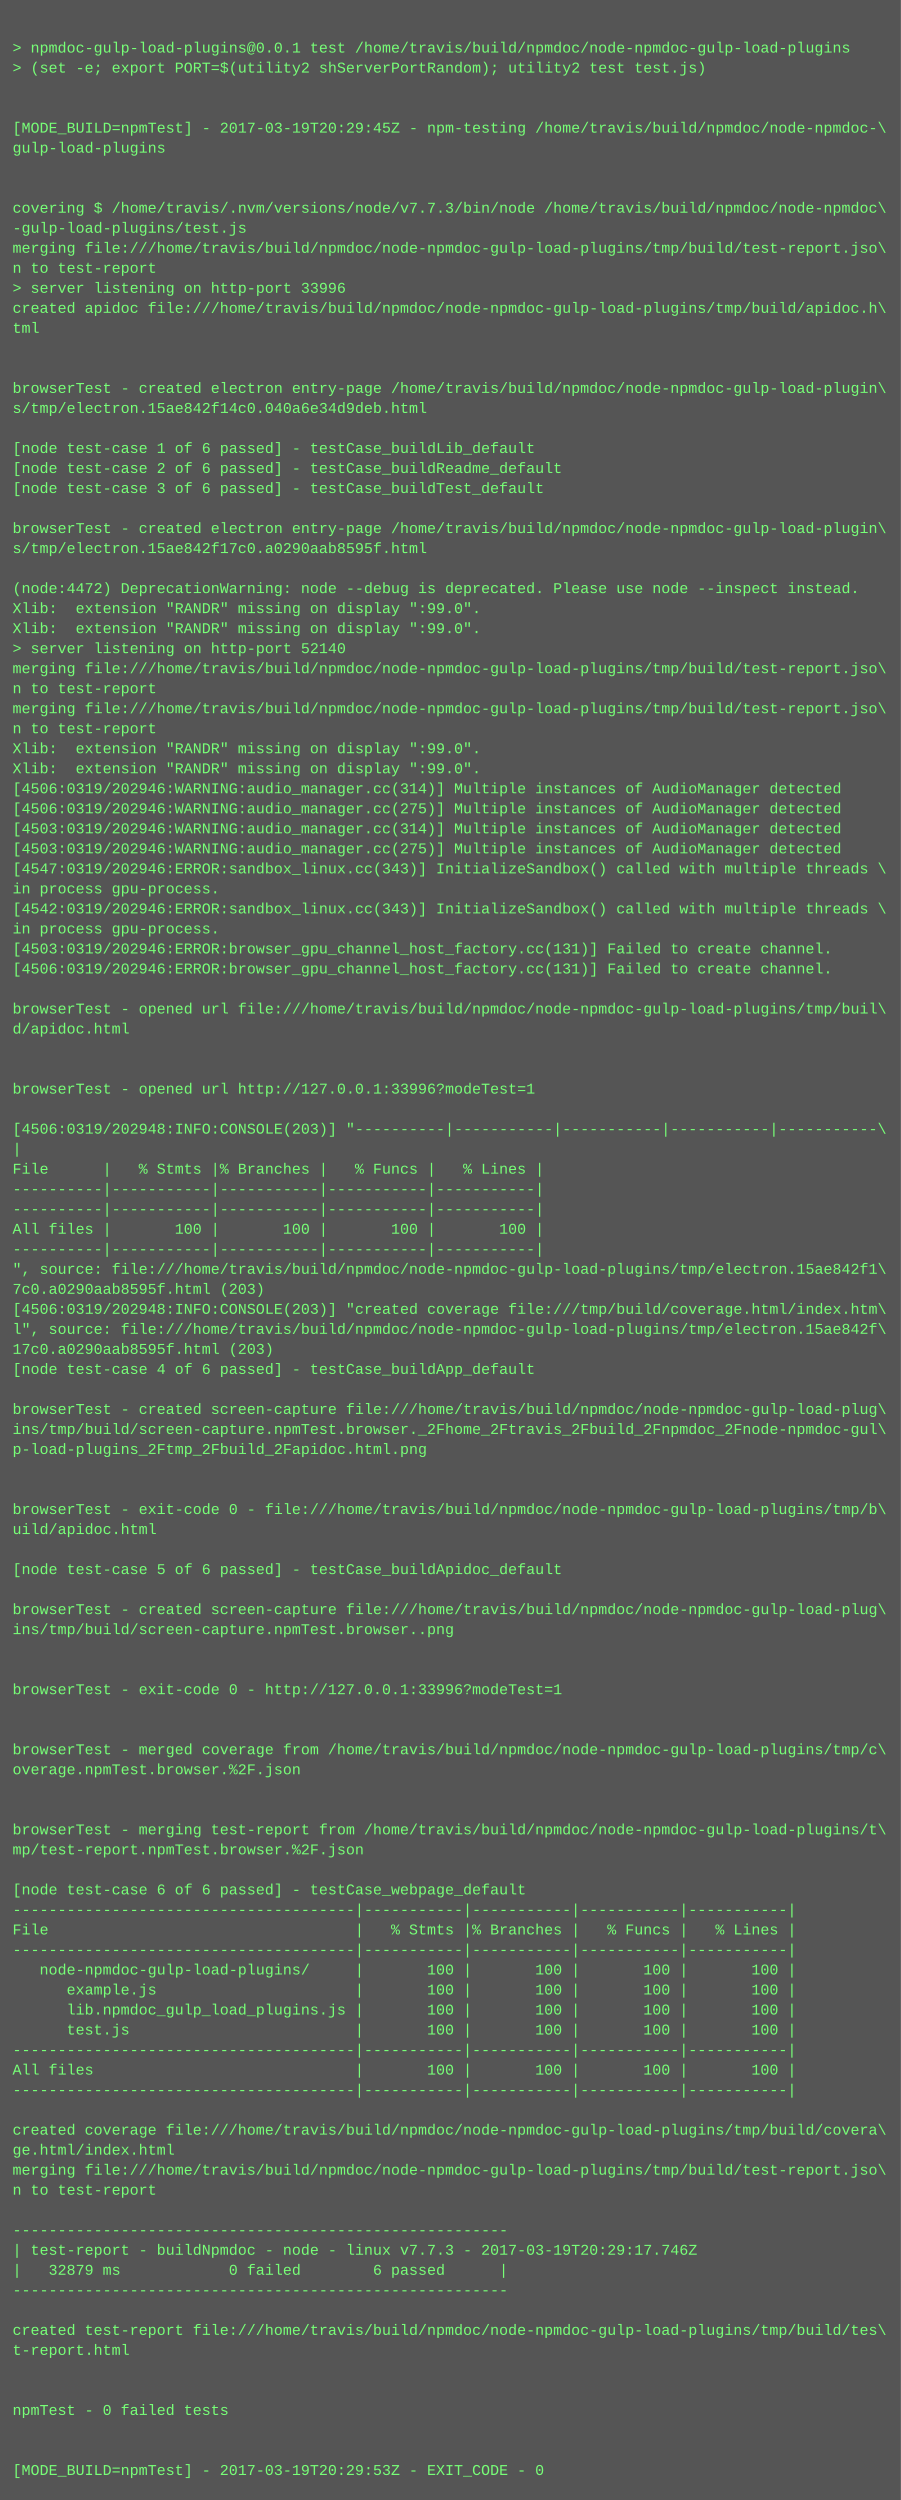
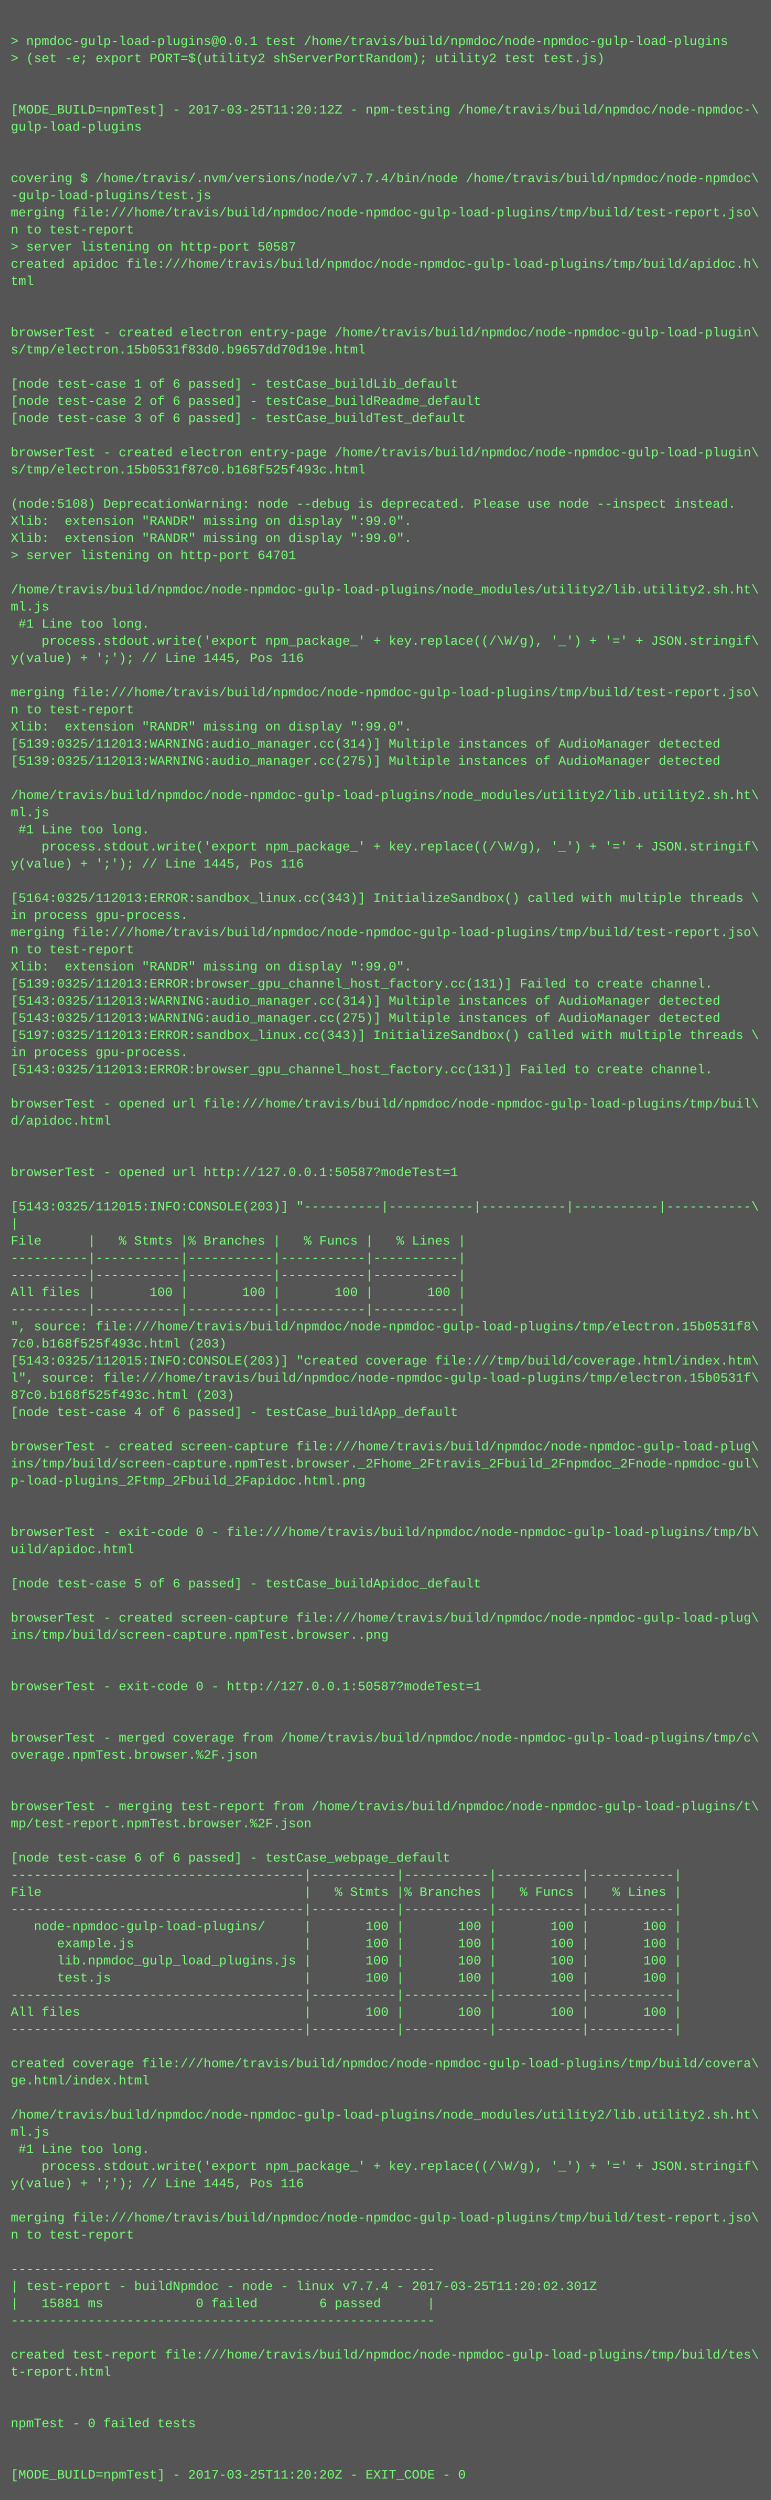
- <svg xmlns="http://www.w3.org/2000/svg" height="1998" width="720">
-   <rect height="1998" fill="#555" width="720" />
+ <svg xmlns="http://www.w3.org/2000/svg" height="2334" width="720">
+   <rect height="2334" fill="#555" width="720" />
  <text fill="#7f7" font-family="Courier New" font-size="12" xml:space="preserve">
    <tspan x="10" y="26" />
    <tspan x="10" y="42">&gt; npmdoc-gulp-load-plugins@0.0.1 test /home/travis/build/npmdoc/node-npmdoc-gulp-load-plugins</tspan>
    <tspan x="10" y="58">&gt; (set -e; export PORT=$(utility2 shServerPortRandom); utility2 test test.js)</tspan>
    <tspan x="10" y="74" />
    <tspan x="10" y="90" />
-     <tspan x="10" y="106">[MODE_BUILD=npmTest] - 2017-03-19T20:29:45Z - npm-testing /home/travis/build/npmdoc/node-npmdoc-\</tspan>
+     <tspan x="10" y="106">[MODE_BUILD=npmTest] - 2017-03-25T11:20:12Z - npm-testing /home/travis/build/npmdoc/node-npmdoc-\</tspan>
    <tspan x="10" y="122">gulp-load-plugins</tspan>
    <tspan x="10" y="138" />
    <tspan x="10" y="154" />
-     <tspan x="10" y="170">covering $ /home/travis/.nvm/versions/node/v7.7.3/bin/node /home/travis/build/npmdoc/node-npmdoc\</tspan>
+     <tspan x="10" y="170">covering $ /home/travis/.nvm/versions/node/v7.7.4/bin/node /home/travis/build/npmdoc/node-npmdoc\</tspan>
    <tspan x="10" y="186">-gulp-load-plugins/test.js</tspan>
    <tspan x="10" y="202">merging file:///home/travis/build/npmdoc/node-npmdoc-gulp-load-plugins/tmp/build/test-report.jso\</tspan>
    <tspan x="10" y="218">n to test-report</tspan>
-     <tspan x="10" y="234">&gt; server listening on http-port 33996</tspan>
+     <tspan x="10" y="234">&gt; server listening on http-port 50587</tspan>
    <tspan x="10" y="250">created apidoc file:///home/travis/build/npmdoc/node-npmdoc-gulp-load-plugins/tmp/build/apidoc.h\</tspan>
    <tspan x="10" y="266">tml</tspan>
    <tspan x="10" y="282" />
    <tspan x="10" y="298" />
    <tspan x="10" y="314">browserTest - created electron entry-page /home/travis/build/npmdoc/node-npmdoc-gulp-load-plugin\</tspan>
-     <tspan x="10" y="330">s/tmp/electron.15ae842f14c0.040a6e34d9deb.html</tspan>
+     <tspan x="10" y="330">s/tmp/electron.15b0531f83d0.b9657dd70d19e.html</tspan>
    <tspan x="10" y="346" />
    <tspan x="10" y="362">[node test-case 1 of 6 passed] - testCase_buildLib_default</tspan>
    <tspan x="10" y="378">[node test-case 2 of 6 passed] - testCase_buildReadme_default</tspan>
    <tspan x="10" y="394">[node test-case 3 of 6 passed] - testCase_buildTest_default</tspan>
    <tspan x="10" y="410" />
    <tspan x="10" y="426">browserTest - created electron entry-page /home/travis/build/npmdoc/node-npmdoc-gulp-load-plugin\</tspan>
-     <tspan x="10" y="442">s/tmp/electron.15ae842f17c0.a0290aab8595f.html</tspan>
+     <tspan x="10" y="442">s/tmp/electron.15b0531f87c0.b168f525f493c.html</tspan>
    <tspan x="10" y="458" />
-     <tspan x="10" y="474">(node:4472) DeprecationWarning: node --debug is deprecated. Please use node --inspect instead.</tspan>
+     <tspan x="10" y="474">(node:5108) DeprecationWarning: node --debug is deprecated. Please use node --inspect instead.</tspan>
    <tspan x="10" y="490">Xlib:  extension "RANDR" missing on display ":99.0".</tspan>
    <tspan x="10" y="506">Xlib:  extension "RANDR" missing on display ":99.0".</tspan>
-     <tspan x="10" y="522">&gt; server listening on http-port 52140</tspan>
-     <tspan x="10" y="538">merging file:///home/travis/build/npmdoc/node-npmdoc-gulp-load-plugins/tmp/build/test-report.jso\</tspan>
-     <tspan x="10" y="554">n to test-report</tspan>
-     <tspan x="10" y="570">merging file:///home/travis/build/npmdoc/node-npmdoc-gulp-load-plugins/tmp/build/test-report.jso\</tspan>
-     <tspan x="10" y="586">n to test-report</tspan>
-     <tspan x="10" y="602">Xlib:  extension "RANDR" missing on display ":99.0".</tspan>
-     <tspan x="10" y="618">Xlib:  extension "RANDR" missing on display ":99.0".</tspan>
-     <tspan x="10" y="634">[4506:0319/202946:WARNING:audio_manager.cc(314)] Multiple instances of AudioManager detected</tspan>
-     <tspan x="10" y="650">[4506:0319/202946:WARNING:audio_manager.cc(275)] Multiple instances of AudioManager detected</tspan>
-     <tspan x="10" y="666">[4503:0319/202946:WARNING:audio_manager.cc(314)] Multiple instances of AudioManager detected</tspan>
-     <tspan x="10" y="682">[4503:0319/202946:WARNING:audio_manager.cc(275)] Multiple instances of AudioManager detected</tspan>
-     <tspan x="10" y="698">[4547:0319/202946:ERROR:sandbox_linux.cc(343)] InitializeSandbox() called with multiple threads \</tspan>
-     <tspan x="10" y="714">in process gpu-process. </tspan>
-     <tspan x="10" y="730">[4542:0319/202946:ERROR:sandbox_linux.cc(343)] InitializeSandbox() called with multiple threads \</tspan>
-     <tspan x="10" y="746">in process gpu-process. </tspan>
-     <tspan x="10" y="762">[4503:0319/202946:ERROR:browser_gpu_channel_host_factory.cc(131)] Failed to create channel.</tspan>
-     <tspan x="10" y="778">[4506:0319/202946:ERROR:browser_gpu_channel_host_factory.cc(131)] Failed to create channel.</tspan>
-     <tspan x="10" y="794" />
-     <tspan x="10" y="810">browserTest - opened url file:///home/travis/build/npmdoc/node-npmdoc-gulp-load-plugins/tmp/buil\</tspan>
-     <tspan x="10" y="826">d/apidoc.html</tspan>
-     <tspan x="10" y="842" />
-     <tspan x="10" y="858" />
-     <tspan x="10" y="874">browserTest - opened url http://127.0.0.1:33996?modeTest=1</tspan>
-     <tspan x="10" y="890" />
-     <tspan x="10" y="906">[4506:0319/202948:INFO:CONSOLE(203)] "----------|-----------|-----------|-----------|-----------\</tspan>
-     <tspan x="10" y="922">|</tspan>
-     <tspan x="10" y="938">File      |   % Stmts |% Branches |   % Funcs |   % Lines |</tspan>
-     <tspan x="10" y="954">----------|-----------|-----------|-----------|-----------|</tspan>
-     <tspan x="10" y="970">----------|-----------|-----------|-----------|-----------|</tspan>
-     <tspan x="10" y="986">All files |       100 |       100 |       100 |       100 |</tspan>
-     <tspan x="10" y="1002">----------|-----------|-----------|-----------|-----------|</tspan>
-     <tspan x="10" y="1018">", source: file:///home/travis/build/npmdoc/node-npmdoc-gulp-load-plugins/tmp/electron.15ae842f1\</tspan>
-     <tspan x="10" y="1034">7c0.a0290aab8595f.html (203)</tspan>
-     <tspan x="10" y="1050">[4506:0319/202948:INFO:CONSOLE(203)] "created coverage file:///tmp/build/coverage.html/index.htm\</tspan>
-     <tspan x="10" y="1066">l", source: file:///home/travis/build/npmdoc/node-npmdoc-gulp-load-plugins/tmp/electron.15ae842f\</tspan>
-     <tspan x="10" y="1082">17c0.a0290aab8595f.html (203)</tspan>
-     <tspan x="10" y="1098">[node test-case 4 of 6 passed] - testCase_buildApp_default</tspan>
+     <tspan x="10" y="522">&gt; server listening on http-port 64701</tspan>
+     <tspan x="10" y="538" />
+     <tspan x="10" y="554">/home/travis/build/npmdoc/node-npmdoc-gulp-load-plugins/node_modules/utility2/lib.utility2.sh.ht\</tspan>
+     <tspan x="10" y="570">ml.js</tspan>
+     <tspan x="10" y="586"> #1 Line too long.</tspan>
+     <tspan x="10" y="602">    process.stdout.write('export npm_package_' + key.replace((/\W/g), '_') + '=' + JSON.stringif\</tspan>
+     <tspan x="10" y="618">y(value) + ';'); // Line 1445, Pos 116</tspan>
+     <tspan x="10" y="634" />
+     <tspan x="10" y="650">merging file:///home/travis/build/npmdoc/node-npmdoc-gulp-load-plugins/tmp/build/test-report.jso\</tspan>
+     <tspan x="10" y="666">n to test-report</tspan>
+     <tspan x="10" y="682">Xlib:  extension "RANDR" missing on display ":99.0".</tspan>
+     <tspan x="10" y="698">[5139:0325/112013:WARNING:audio_manager.cc(314)] Multiple instances of AudioManager detected</tspan>
+     <tspan x="10" y="714">[5139:0325/112013:WARNING:audio_manager.cc(275)] Multiple instances of AudioManager detected</tspan>
+     <tspan x="10" y="730" />
+     <tspan x="10" y="746">/home/travis/build/npmdoc/node-npmdoc-gulp-load-plugins/node_modules/utility2/lib.utility2.sh.ht\</tspan>
+     <tspan x="10" y="762">ml.js</tspan>
+     <tspan x="10" y="778"> #1 Line too long.</tspan>
+     <tspan x="10" y="794">    process.stdout.write('export npm_package_' + key.replace((/\W/g), '_') + '=' + JSON.stringif\</tspan>
+     <tspan x="10" y="810">y(value) + ';'); // Line 1445, Pos 116</tspan>
+     <tspan x="10" y="826" />
+     <tspan x="10" y="842">[5164:0325/112013:ERROR:sandbox_linux.cc(343)] InitializeSandbox() called with multiple threads \</tspan>
+     <tspan x="10" y="858">in process gpu-process. </tspan>
+     <tspan x="10" y="874">merging file:///home/travis/build/npmdoc/node-npmdoc-gulp-load-plugins/tmp/build/test-report.jso\</tspan>
+     <tspan x="10" y="890">n to test-report</tspan>
+     <tspan x="10" y="906">Xlib:  extension "RANDR" missing on display ":99.0".</tspan>
+     <tspan x="10" y="922">[5139:0325/112013:ERROR:browser_gpu_channel_host_factory.cc(131)] Failed to create channel.</tspan>
+     <tspan x="10" y="938">[5143:0325/112013:WARNING:audio_manager.cc(314)] Multiple instances of AudioManager detected</tspan>
+     <tspan x="10" y="954">[5143:0325/112013:WARNING:audio_manager.cc(275)] Multiple instances of AudioManager detected</tspan>
+     <tspan x="10" y="970">[5197:0325/112013:ERROR:sandbox_linux.cc(343)] InitializeSandbox() called with multiple threads \</tspan>
+     <tspan x="10" y="986">in process gpu-process. </tspan>
+     <tspan x="10" y="1002">[5143:0325/112013:ERROR:browser_gpu_channel_host_factory.cc(131)] Failed to create channel.</tspan>
+     <tspan x="10" y="1018" />
+     <tspan x="10" y="1034">browserTest - opened url file:///home/travis/build/npmdoc/node-npmdoc-gulp-load-plugins/tmp/buil\</tspan>
+     <tspan x="10" y="1050">d/apidoc.html</tspan>
+     <tspan x="10" y="1066" />
+     <tspan x="10" y="1082" />
+     <tspan x="10" y="1098">browserTest - opened url http://127.0.0.1:50587?modeTest=1</tspan>
    <tspan x="10" y="1114" />
-     <tspan x="10" y="1130">browserTest - created screen-capture file:///home/travis/build/npmdoc/node-npmdoc-gulp-load-plug\</tspan>
-     <tspan x="10" y="1146">ins/tmp/build/screen-capture.npmTest.browser._2Fhome_2Ftravis_2Fbuild_2Fnpmdoc_2Fnode-npmdoc-gul\</tspan>
-     <tspan x="10" y="1162">p-load-plugins_2Ftmp_2Fbuild_2Fapidoc.html.png</tspan>
-     <tspan x="10" y="1178" />
-     <tspan x="10" y="1194" />
-     <tspan x="10" y="1210">browserTest - exit-code 0 - file:///home/travis/build/npmdoc/node-npmdoc-gulp-load-plugins/tmp/b\</tspan>
-     <tspan x="10" y="1226">uild/apidoc.html</tspan>
-     <tspan x="10" y="1242" />
-     <tspan x="10" y="1258">[node test-case 5 of 6 passed] - testCase_buildApidoc_default</tspan>
-     <tspan x="10" y="1274" />
-     <tspan x="10" y="1290">browserTest - created screen-capture file:///home/travis/build/npmdoc/node-npmdoc-gulp-load-plug\</tspan>
-     <tspan x="10" y="1306">ins/tmp/build/screen-capture.npmTest.browser..png</tspan>
-     <tspan x="10" y="1322" />
+     <tspan x="10" y="1130">[5143:0325/112015:INFO:CONSOLE(203)] "----------|-----------|-----------|-----------|-----------\</tspan>
+     <tspan x="10" y="1146">|</tspan>
+     <tspan x="10" y="1162">File      |   % Stmts |% Branches |   % Funcs |   % Lines |</tspan>
+     <tspan x="10" y="1178">----------|-----------|-----------|-----------|-----------|</tspan>
+     <tspan x="10" y="1194">----------|-----------|-----------|-----------|-----------|</tspan>
+     <tspan x="10" y="1210">All files |       100 |       100 |       100 |       100 |</tspan>
+     <tspan x="10" y="1226">----------|-----------|-----------|-----------|-----------|</tspan>
+     <tspan x="10" y="1242">", source: file:///home/travis/build/npmdoc/node-npmdoc-gulp-load-plugins/tmp/electron.15b0531f8\</tspan>
+     <tspan x="10" y="1258">7c0.b168f525f493c.html (203)</tspan>
+     <tspan x="10" y="1274">[5143:0325/112015:INFO:CONSOLE(203)] "created coverage file:///tmp/build/coverage.html/index.htm\</tspan>
+     <tspan x="10" y="1290">l", source: file:///home/travis/build/npmdoc/node-npmdoc-gulp-load-plugins/tmp/electron.15b0531f\</tspan>
+     <tspan x="10" y="1306">87c0.b168f525f493c.html (203)</tspan>
+     <tspan x="10" y="1322">[node test-case 4 of 6 passed] - testCase_buildApp_default</tspan>
    <tspan x="10" y="1338" />
-     <tspan x="10" y="1354">browserTest - exit-code 0 - http://127.0.0.1:33996?modeTest=1</tspan>
-     <tspan x="10" y="1370" />
-     <tspan x="10" y="1386" />
-     <tspan x="10" y="1402">browserTest - merged coverage from /home/travis/build/npmdoc/node-npmdoc-gulp-load-plugins/tmp/c\</tspan>
-     <tspan x="10" y="1418">overage.npmTest.browser.%2F.json</tspan>
-     <tspan x="10" y="1434" />
-     <tspan x="10" y="1450" />
-     <tspan x="10" y="1466">browserTest - merging test-report from /home/travis/build/npmdoc/node-npmdoc-gulp-load-plugins/t\</tspan>
-     <tspan x="10" y="1482">mp/test-report.npmTest.browser.%2F.json</tspan>
+     <tspan x="10" y="1354">browserTest - created screen-capture file:///home/travis/build/npmdoc/node-npmdoc-gulp-load-plug\</tspan>
+     <tspan x="10" y="1370">ins/tmp/build/screen-capture.npmTest.browser._2Fhome_2Ftravis_2Fbuild_2Fnpmdoc_2Fnode-npmdoc-gul\</tspan>
+     <tspan x="10" y="1386">p-load-plugins_2Ftmp_2Fbuild_2Fapidoc.html.png</tspan>
+     <tspan x="10" y="1402" />
+     <tspan x="10" y="1418" />
+     <tspan x="10" y="1434">browserTest - exit-code 0 - file:///home/travis/build/npmdoc/node-npmdoc-gulp-load-plugins/tmp/b\</tspan>
+     <tspan x="10" y="1450">uild/apidoc.html</tspan>
+     <tspan x="10" y="1466" />
+     <tspan x="10" y="1482">[node test-case 5 of 6 passed] - testCase_buildApidoc_default</tspan>
    <tspan x="10" y="1498" />
-     <tspan x="10" y="1514">[node test-case 6 of 6 passed] - testCase_webpage_default</tspan>
-     <tspan x="10" y="1530">--------------------------------------|-----------|-----------|-----------|-----------|</tspan>
-     <tspan x="10" y="1546">File                                  |   % Stmts |% Branches |   % Funcs |   % Lines |</tspan>
-     <tspan x="10" y="1562">--------------------------------------|-----------|-----------|-----------|-----------|</tspan>
-     <tspan x="10" y="1578">   node-npmdoc-gulp-load-plugins/     |       100 |       100 |       100 |       100 |</tspan>
-     <tspan x="10" y="1594">      example.js                      |       100 |       100 |       100 |       100 |</tspan>
-     <tspan x="10" y="1610">      lib.npmdoc_gulp_load_plugins.js |       100 |       100 |       100 |       100 |</tspan>
-     <tspan x="10" y="1626">      test.js                         |       100 |       100 |       100 |       100 |</tspan>
-     <tspan x="10" y="1642">--------------------------------------|-----------|-----------|-----------|-----------|</tspan>
-     <tspan x="10" y="1658">All files                             |       100 |       100 |       100 |       100 |</tspan>
-     <tspan x="10" y="1674">--------------------------------------|-----------|-----------|-----------|-----------|</tspan>
-     <tspan x="10" y="1690" />
-     <tspan x="10" y="1706">created coverage file:///home/travis/build/npmdoc/node-npmdoc-gulp-load-plugins/tmp/build/covera\</tspan>
-     <tspan x="10" y="1722">ge.html/index.html</tspan>
-     <tspan x="10" y="1738">merging file:///home/travis/build/npmdoc/node-npmdoc-gulp-load-plugins/tmp/build/test-report.jso\</tspan>
-     <tspan x="10" y="1754">n to test-report</tspan>
-     <tspan x="10" y="1770" />
-     <tspan x="10" y="1786">-------------------------------------------------------</tspan>
-     <tspan x="10" y="1802">| test-report - buildNpmdoc - node - linux v7.7.3 - 2017-03-19T20:29:17.746Z</tspan>
-     <tspan x="10" y="1818">|   32879 ms            0 failed        6 passed      |</tspan>
-     <tspan x="10" y="1834">-------------------------------------------------------</tspan>
-     <tspan x="10" y="1850" />
-     <tspan x="10" y="1866">created test-report file:///home/travis/build/npmdoc/node-npmdoc-gulp-load-plugins/tmp/build/tes\</tspan>
-     <tspan x="10" y="1882">t-report.html</tspan>
-     <tspan x="10" y="1898" />
+     <tspan x="10" y="1514">browserTest - created screen-capture file:///home/travis/build/npmdoc/node-npmdoc-gulp-load-plug\</tspan>
+     <tspan x="10" y="1530">ins/tmp/build/screen-capture.npmTest.browser..png</tspan>
+     <tspan x="10" y="1546" />
+     <tspan x="10" y="1562" />
+     <tspan x="10" y="1578">browserTest - exit-code 0 - http://127.0.0.1:50587?modeTest=1</tspan>
+     <tspan x="10" y="1594" />
+     <tspan x="10" y="1610" />
+     <tspan x="10" y="1626">browserTest - merged coverage from /home/travis/build/npmdoc/node-npmdoc-gulp-load-plugins/tmp/c\</tspan>
+     <tspan x="10" y="1642">overage.npmTest.browser.%2F.json</tspan>
+     <tspan x="10" y="1658" />
+     <tspan x="10" y="1674" />
+     <tspan x="10" y="1690">browserTest - merging test-report from /home/travis/build/npmdoc/node-npmdoc-gulp-load-plugins/t\</tspan>
+     <tspan x="10" y="1706">mp/test-report.npmTest.browser.%2F.json</tspan>
+     <tspan x="10" y="1722" />
+     <tspan x="10" y="1738">[node test-case 6 of 6 passed] - testCase_webpage_default</tspan>
+     <tspan x="10" y="1754">--------------------------------------|-----------|-----------|-----------|-----------|</tspan>
+     <tspan x="10" y="1770">File                                  |   % Stmts |% Branches |   % Funcs |   % Lines |</tspan>
+     <tspan x="10" y="1786">--------------------------------------|-----------|-----------|-----------|-----------|</tspan>
+     <tspan x="10" y="1802">   node-npmdoc-gulp-load-plugins/     |       100 |       100 |       100 |       100 |</tspan>
+     <tspan x="10" y="1818">      example.js                      |       100 |       100 |       100 |       100 |</tspan>
+     <tspan x="10" y="1834">      lib.npmdoc_gulp_load_plugins.js |       100 |       100 |       100 |       100 |</tspan>
+     <tspan x="10" y="1850">      test.js                         |       100 |       100 |       100 |       100 |</tspan>
+     <tspan x="10" y="1866">--------------------------------------|-----------|-----------|-----------|-----------|</tspan>
+     <tspan x="10" y="1882">All files                             |       100 |       100 |       100 |       100 |</tspan>
+     <tspan x="10" y="1898">--------------------------------------|-----------|-----------|-----------|-----------|</tspan>
    <tspan x="10" y="1914" />
-     <tspan x="10" y="1930">npmTest - 0 failed tests</tspan>
-     <tspan x="10" y="1946" />
+     <tspan x="10" y="1930">created coverage file:///home/travis/build/npmdoc/node-npmdoc-gulp-load-plugins/tmp/build/covera\</tspan>
+     <tspan x="10" y="1946">ge.html/index.html</tspan>
    <tspan x="10" y="1962" />
-     <tspan x="10" y="1978">[MODE_BUILD=npmTest] - 2017-03-19T20:29:53Z - EXIT_CODE - 0</tspan>
+     <tspan x="10" y="1978">/home/travis/build/npmdoc/node-npmdoc-gulp-load-plugins/node_modules/utility2/lib.utility2.sh.ht\</tspan>
+     <tspan x="10" y="1994">ml.js</tspan>
+     <tspan x="10" y="2010"> #1 Line too long.</tspan>
+     <tspan x="10" y="2026">    process.stdout.write('export npm_package_' + key.replace((/\W/g), '_') + '=' + JSON.stringif\</tspan>
+     <tspan x="10" y="2042">y(value) + ';'); // Line 1445, Pos 116</tspan>
+     <tspan x="10" y="2058" />
+     <tspan x="10" y="2074">merging file:///home/travis/build/npmdoc/node-npmdoc-gulp-load-plugins/tmp/build/test-report.jso\</tspan>
+     <tspan x="10" y="2090">n to test-report</tspan>
+     <tspan x="10" y="2106" />
+     <tspan x="10" y="2122">-------------------------------------------------------</tspan>
+     <tspan x="10" y="2138">| test-report - buildNpmdoc - node - linux v7.7.4 - 2017-03-25T11:20:02.301Z</tspan>
+     <tspan x="10" y="2154">|   15881 ms            0 failed        6 passed      |</tspan>
+     <tspan x="10" y="2170">-------------------------------------------------------</tspan>
+     <tspan x="10" y="2186" />
+     <tspan x="10" y="2202">created test-report file:///home/travis/build/npmdoc/node-npmdoc-gulp-load-plugins/tmp/build/tes\</tspan>
+     <tspan x="10" y="2218">t-report.html</tspan>
+     <tspan x="10" y="2234" />
+     <tspan x="10" y="2250" />
+     <tspan x="10" y="2266">npmTest - 0 failed tests</tspan>
+     <tspan x="10" y="2282" />
+     <tspan x="10" y="2298" />
+     <tspan x="10" y="2314">[MODE_BUILD=npmTest] - 2017-03-25T11:20:20Z - EXIT_CODE - 0</tspan>
  </text>
</svg>
